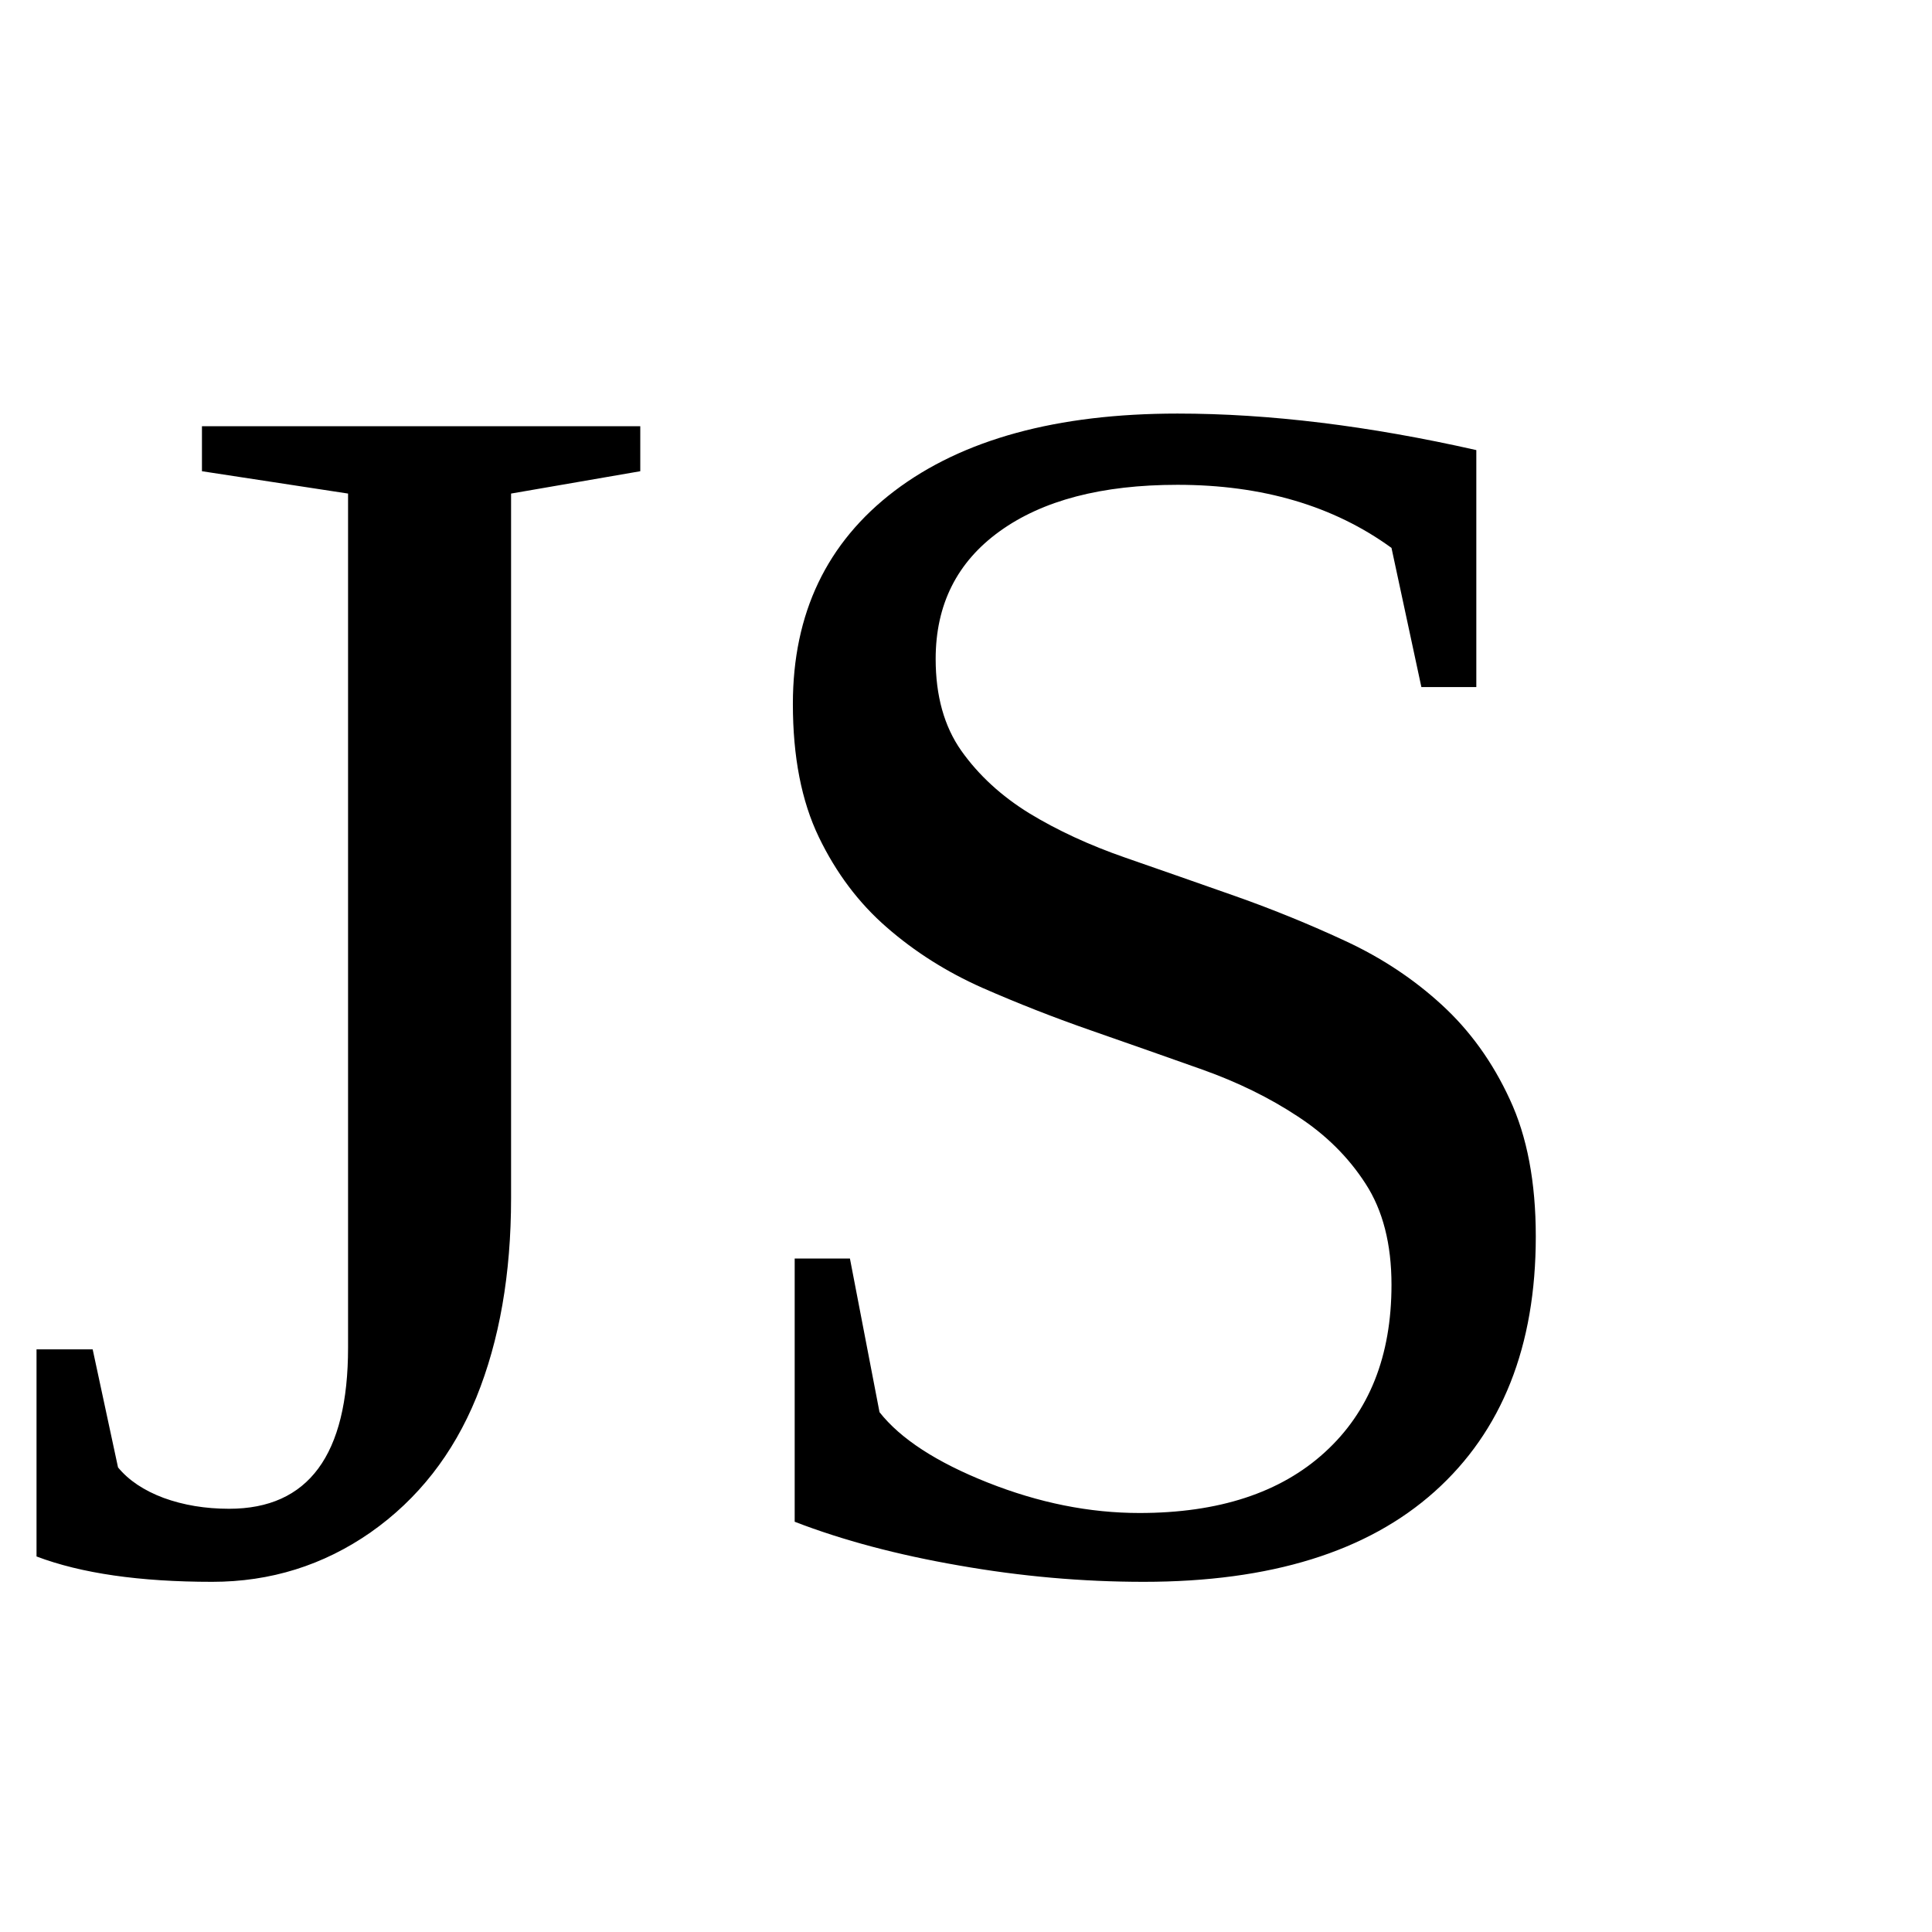
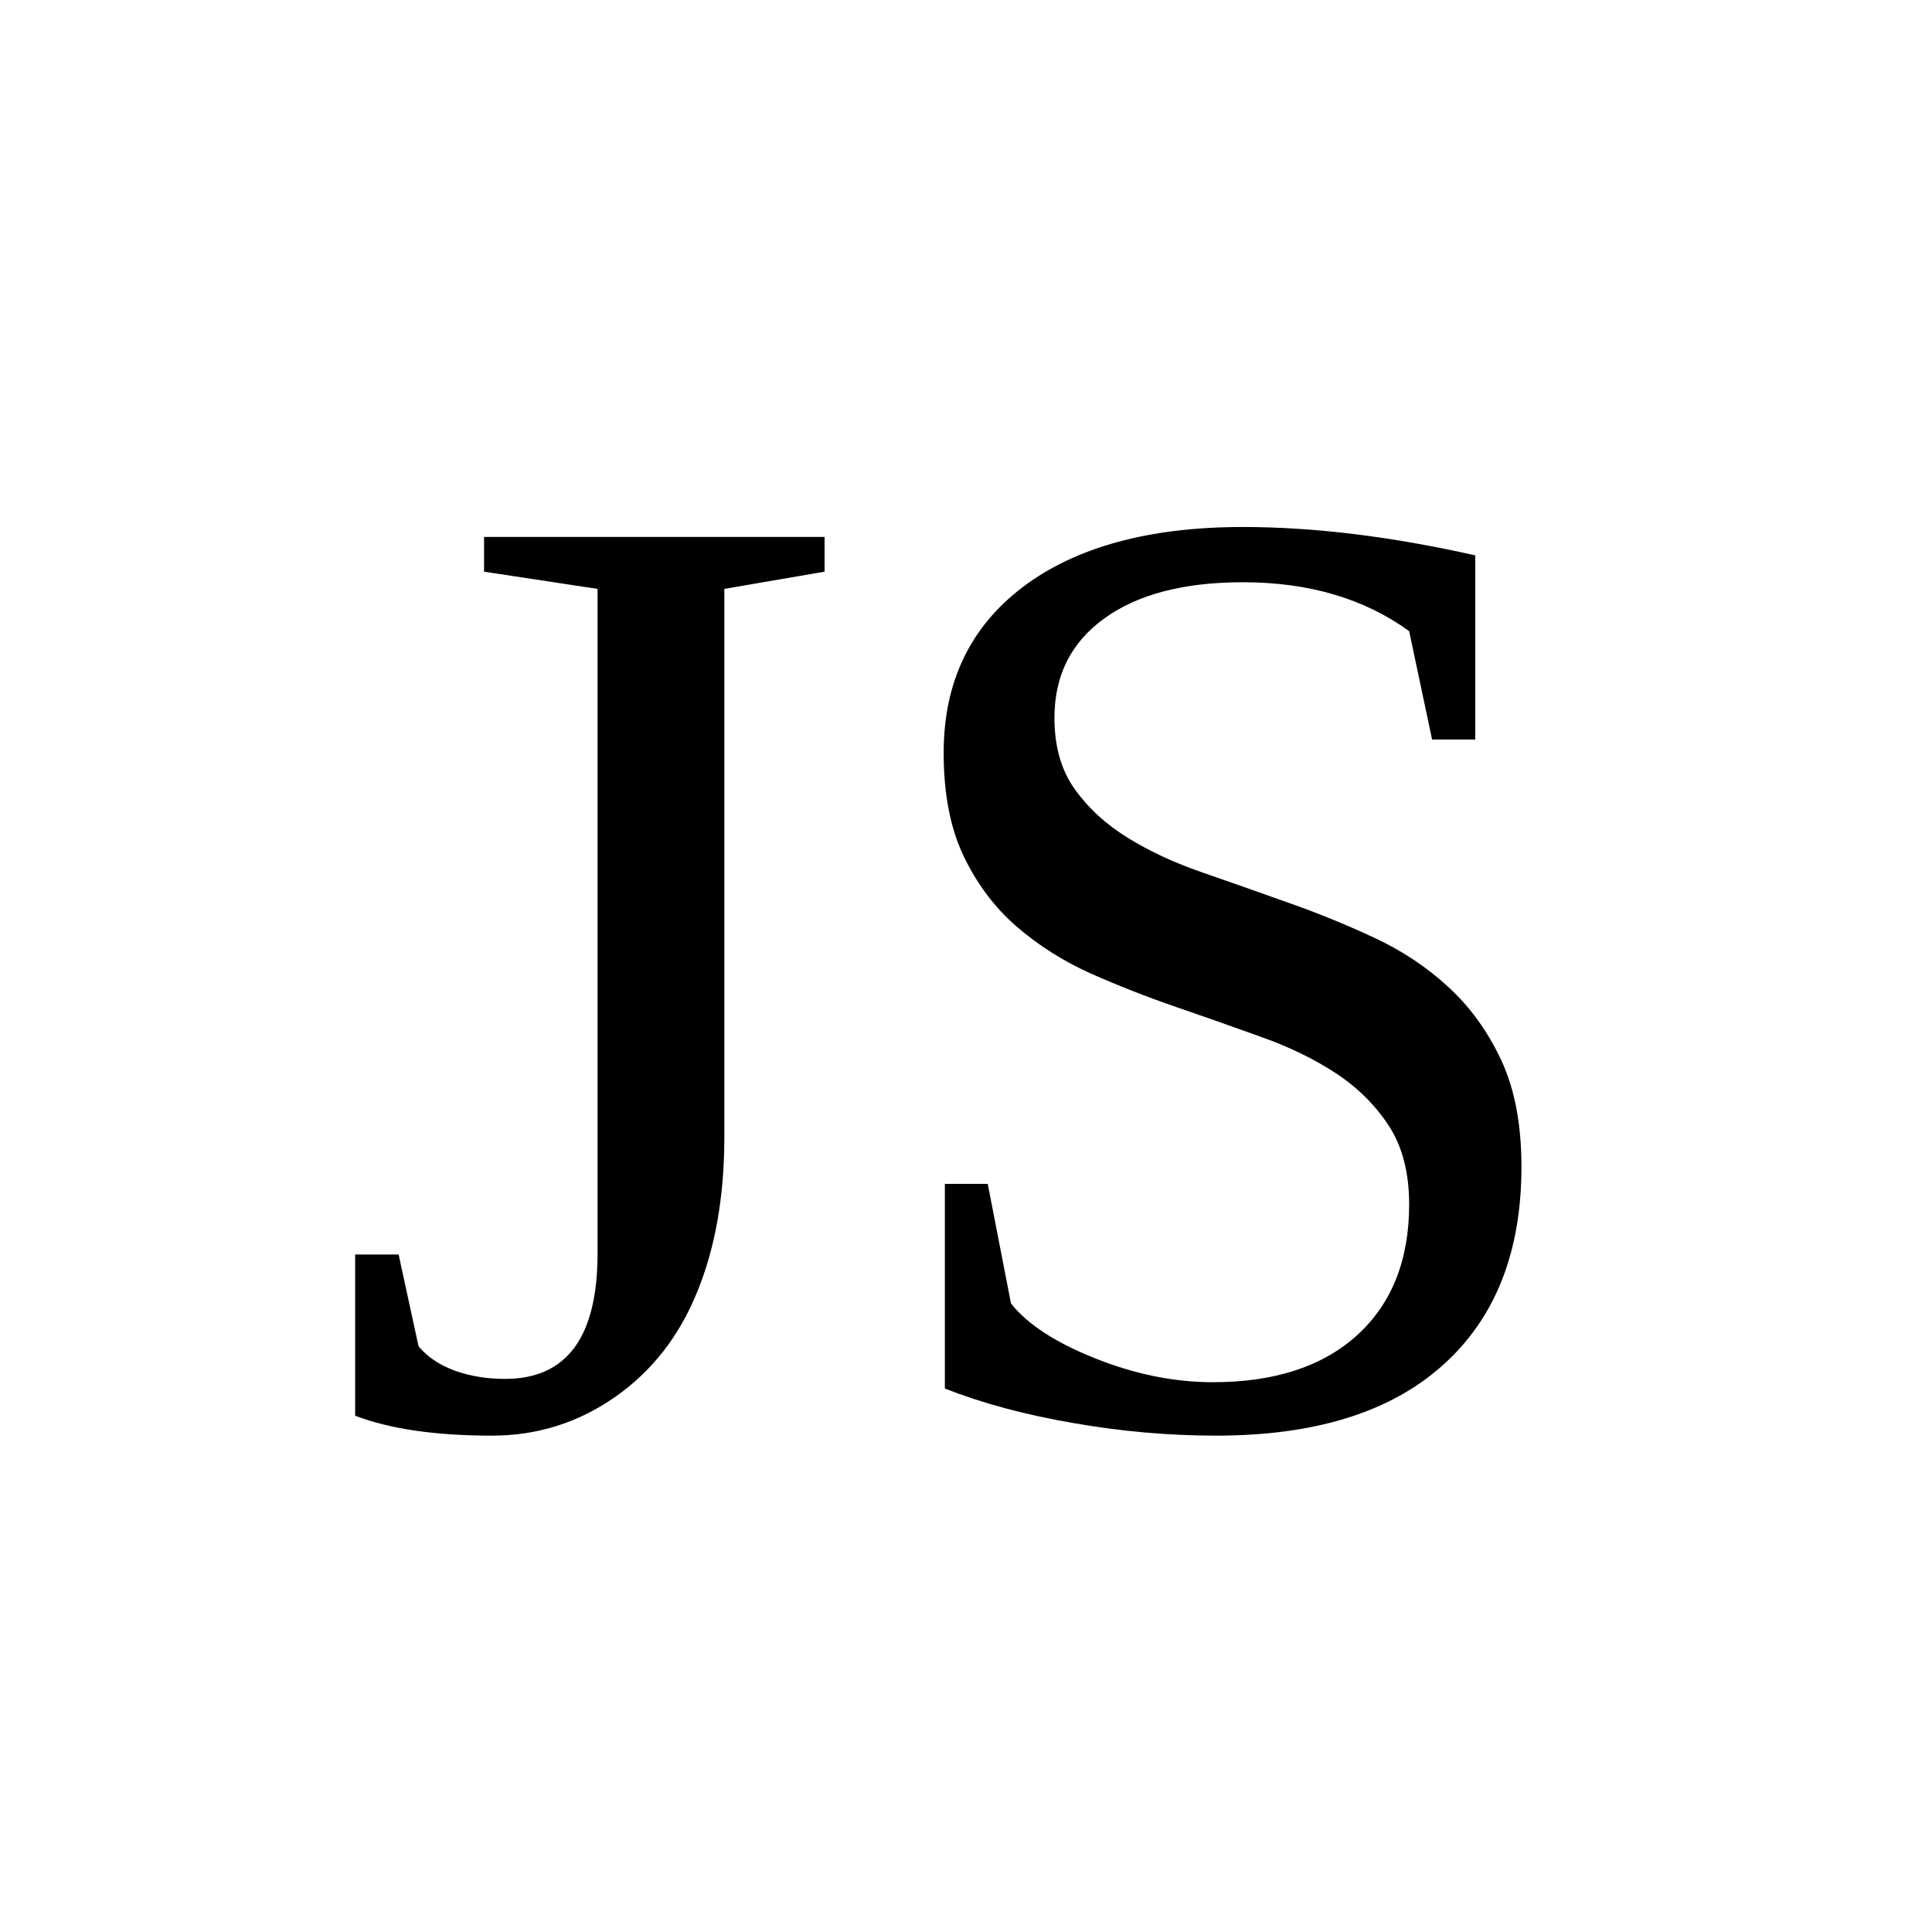
<svg xmlns="http://www.w3.org/2000/svg" viewBox="0 0 100 100">
-   <text y=".9em" font-size="90">JS</text>
+   <text x="50" y="50" font-size="70" text-anchor="middle" dominant-baseline="central">JS</text>
</svg>
